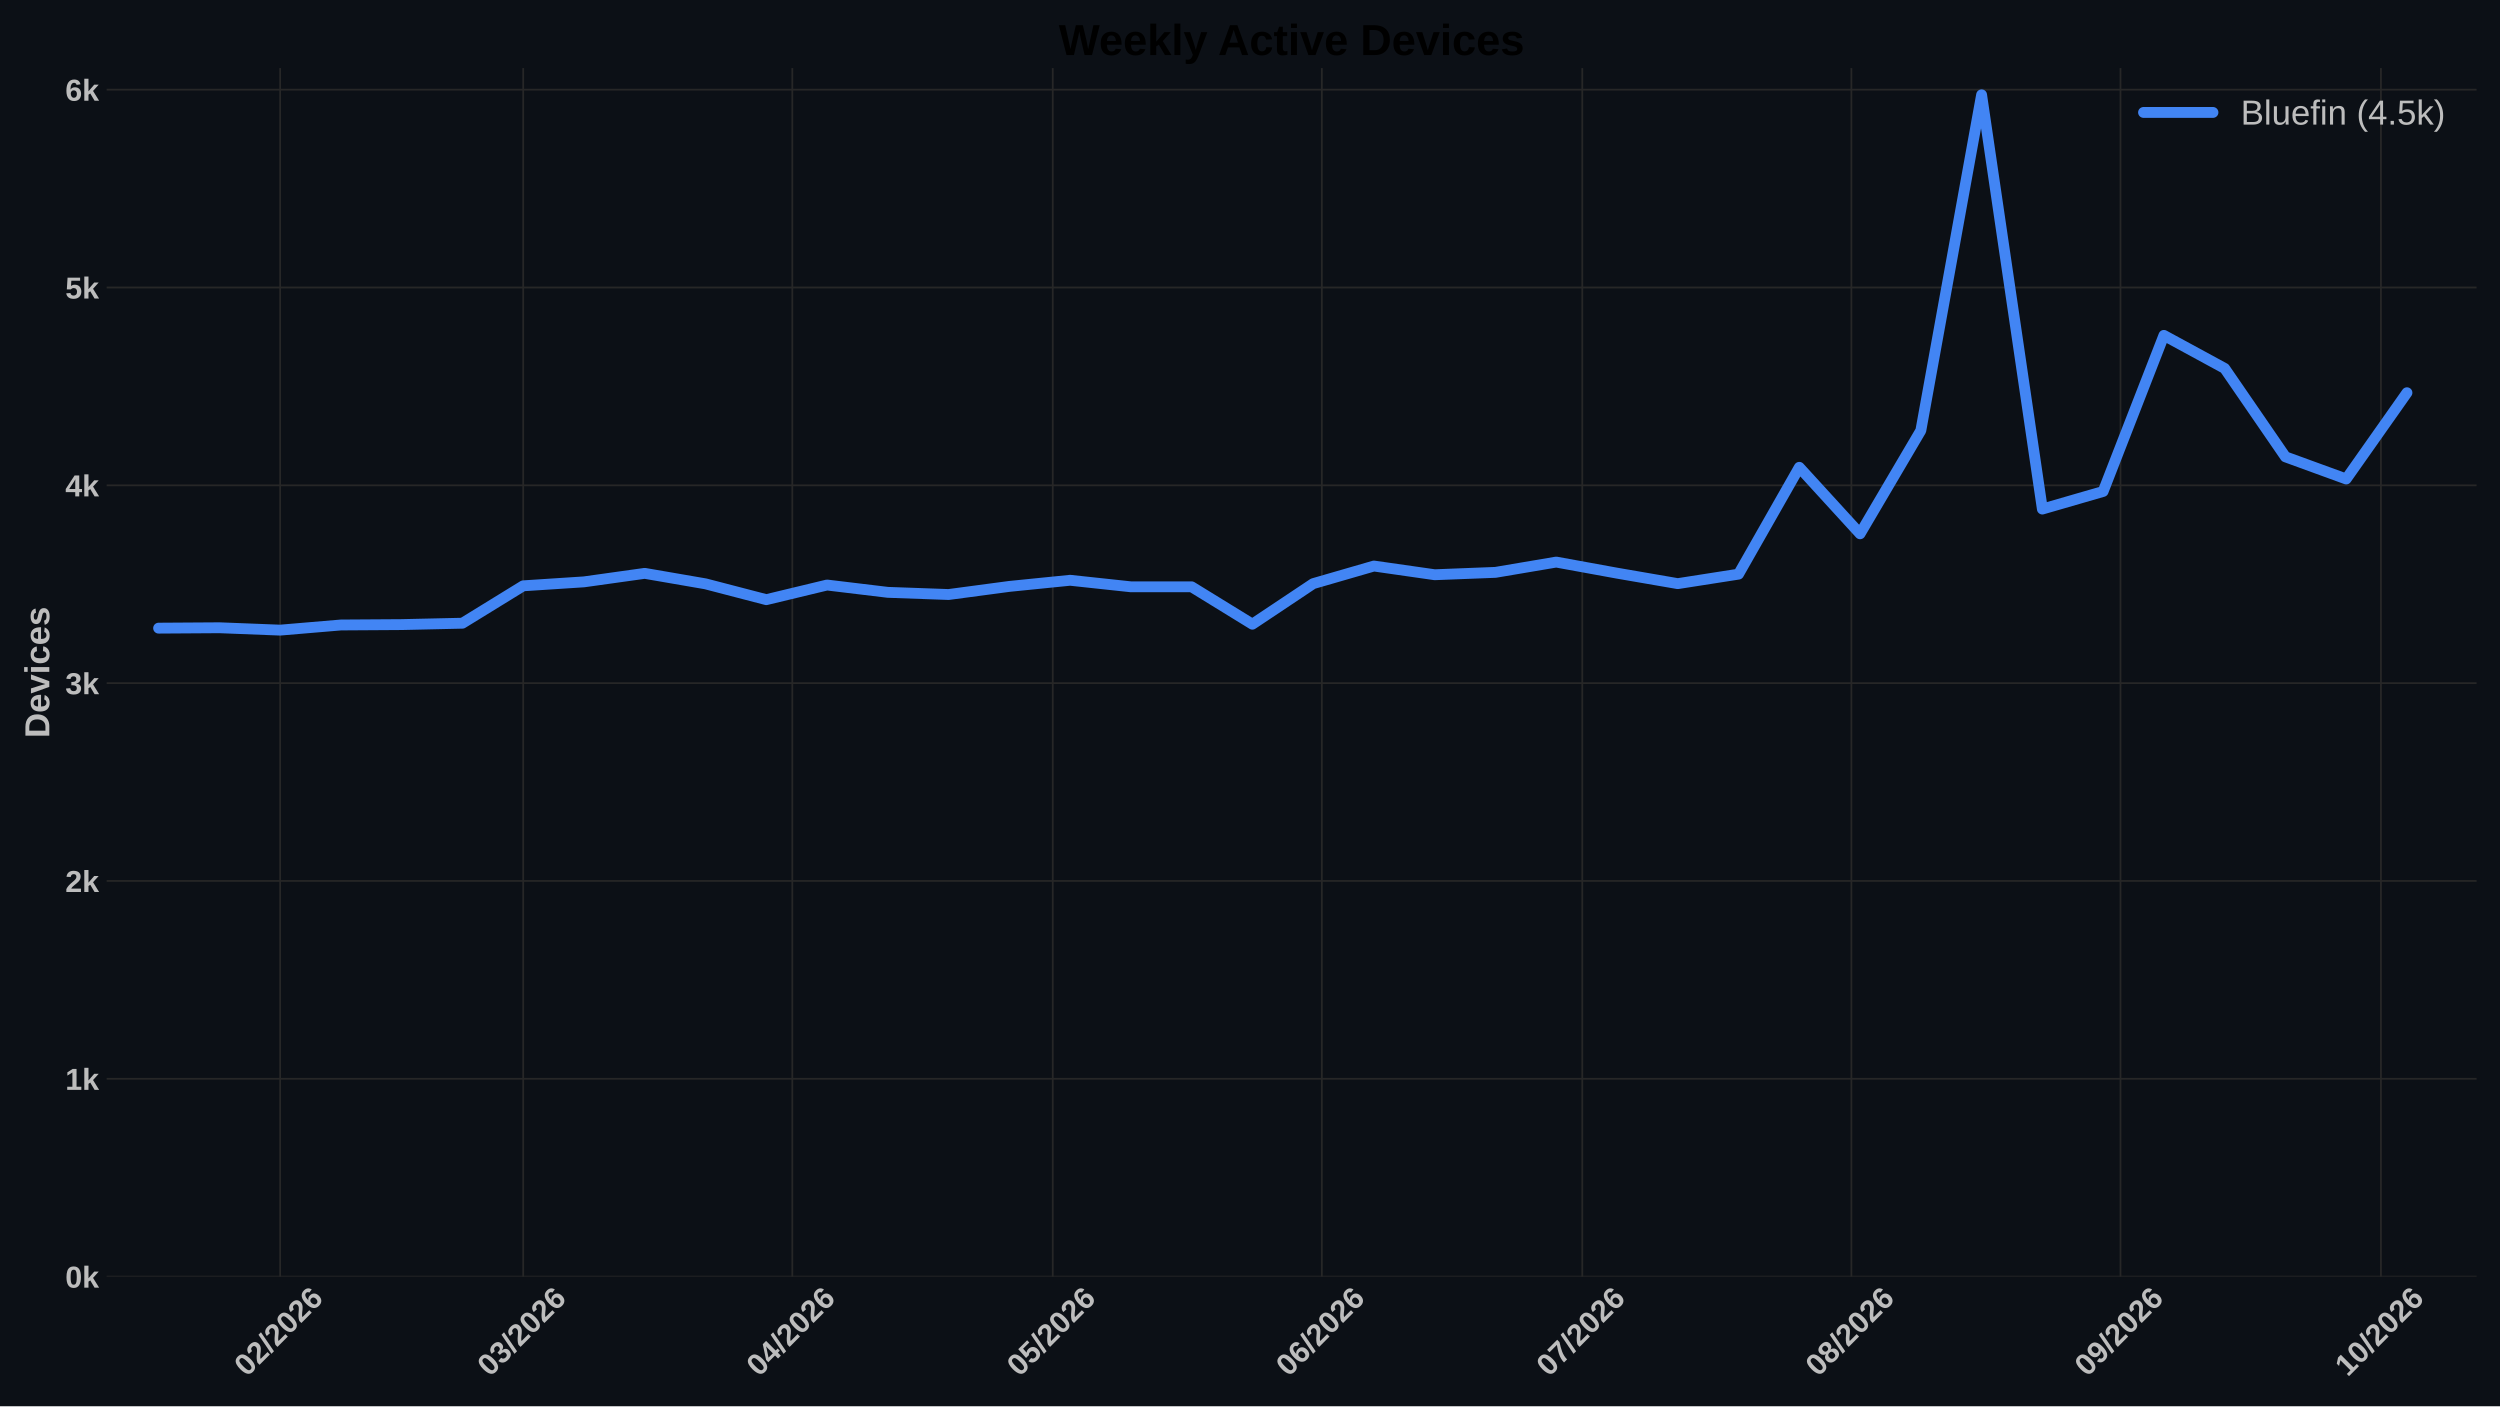
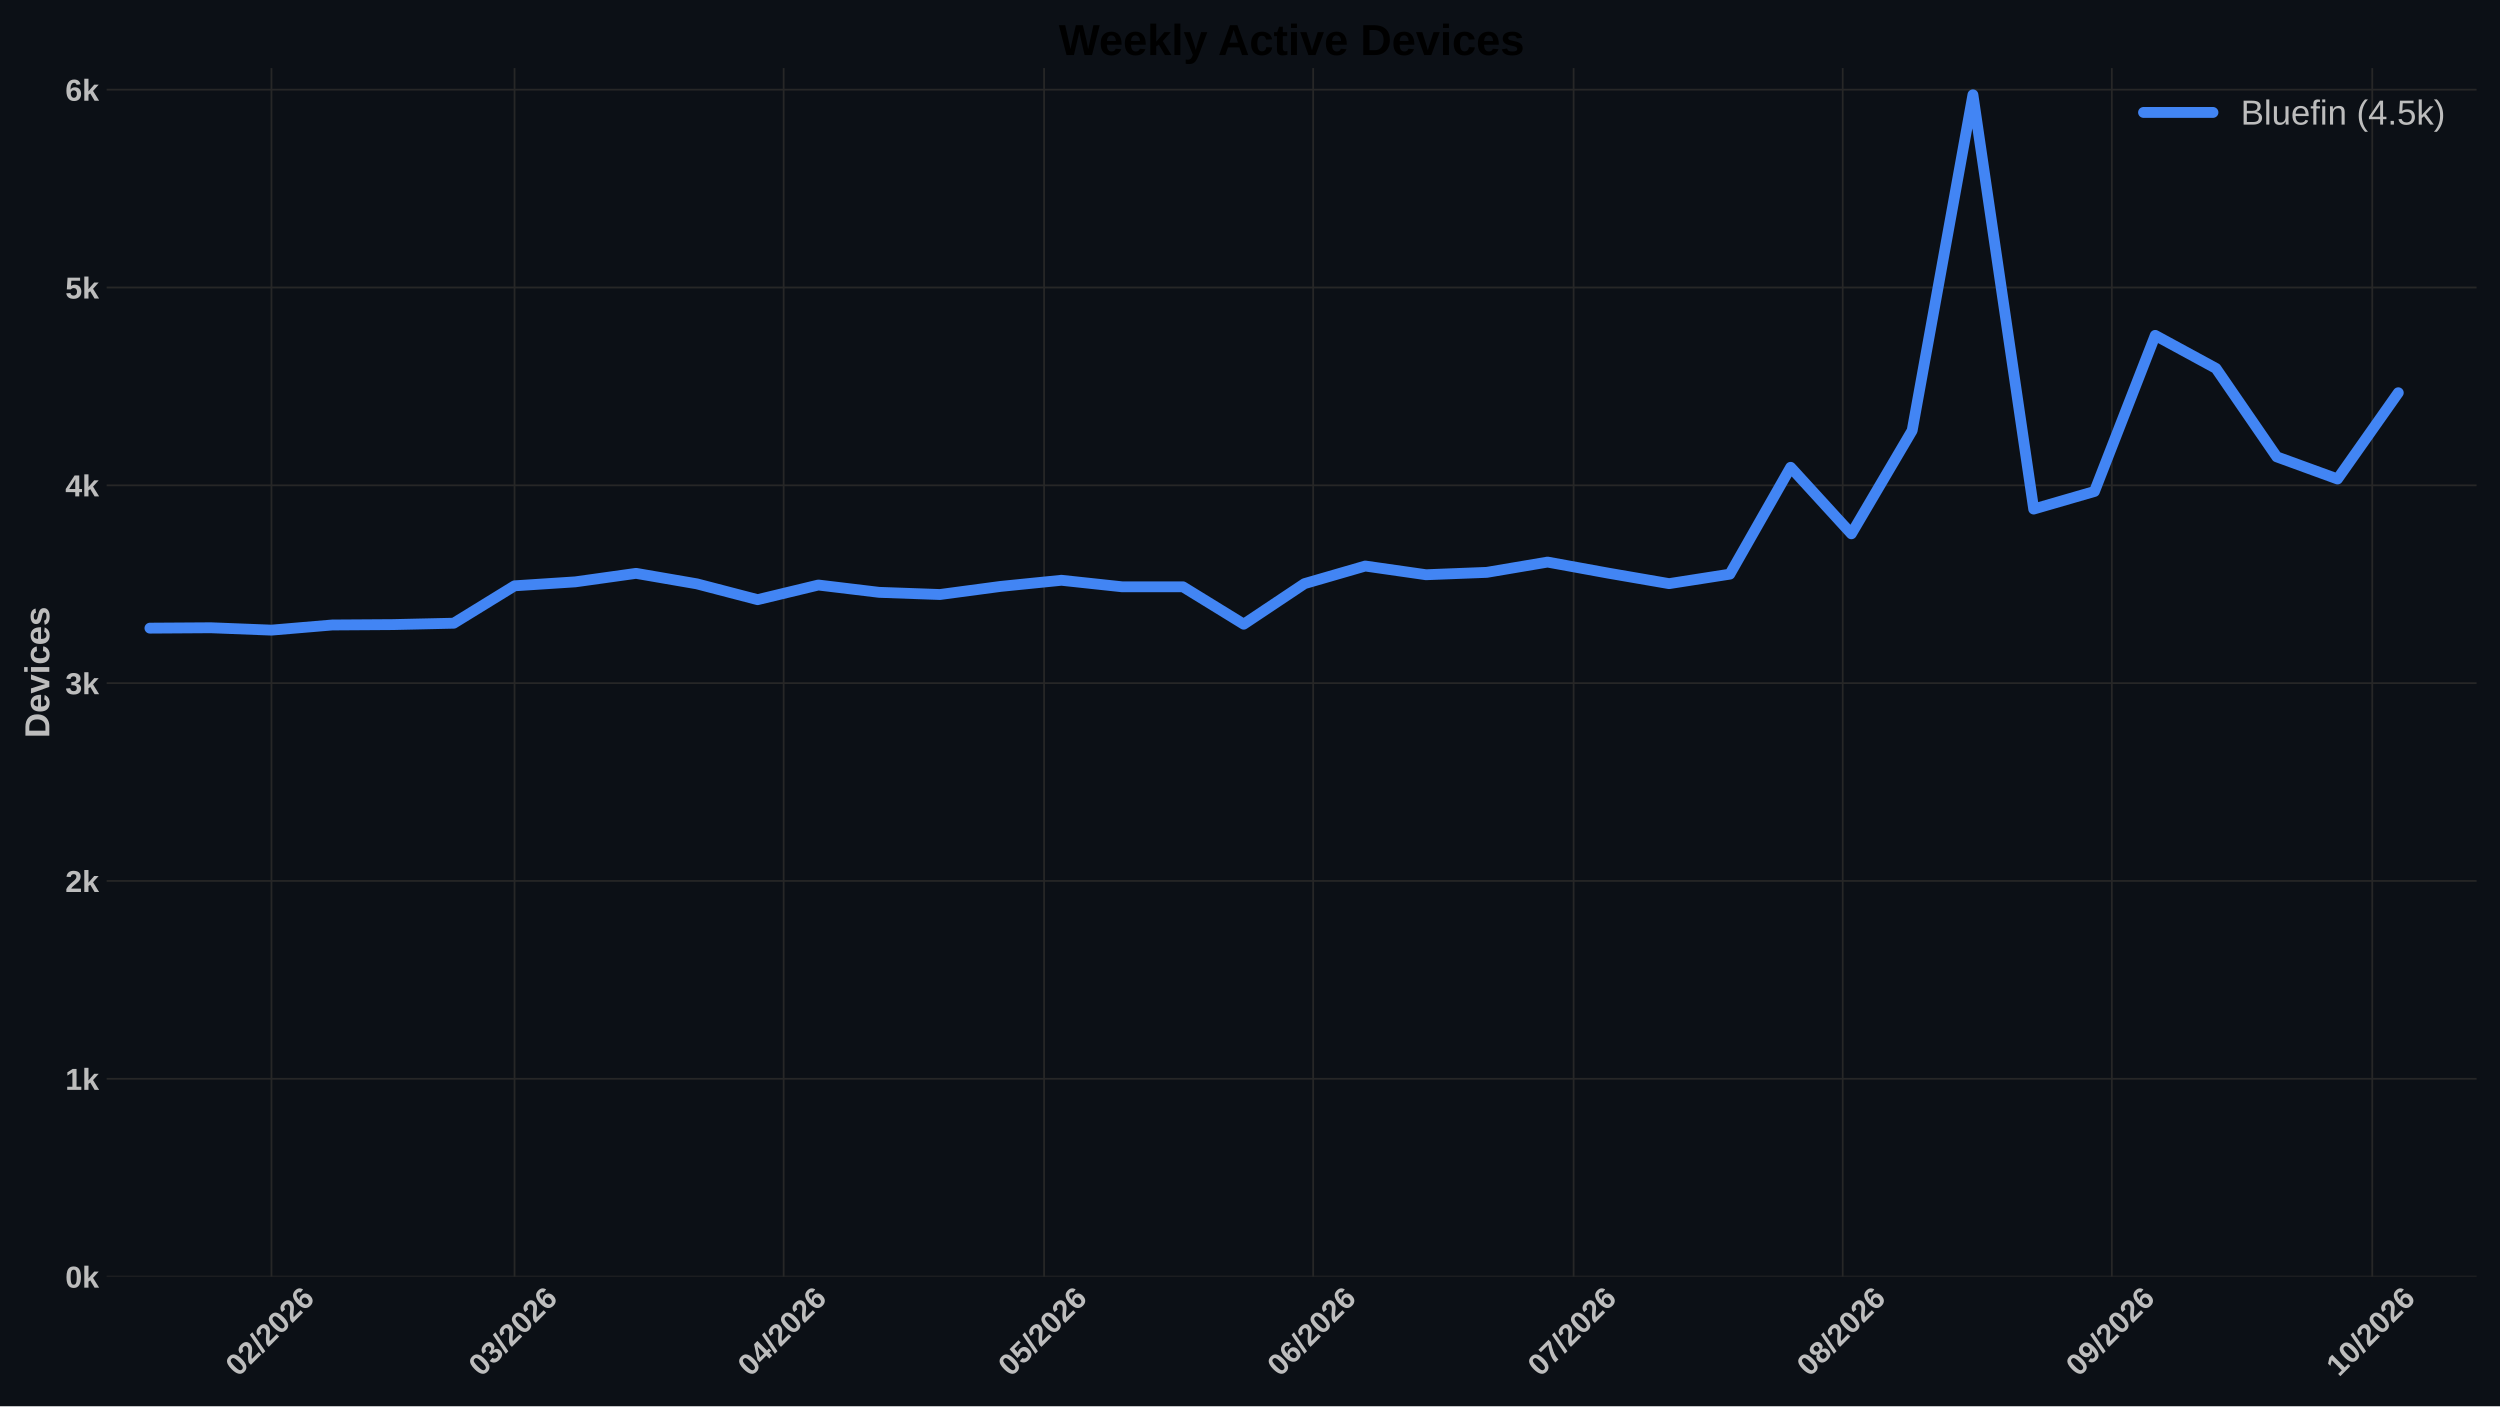
<svg xmlns="http://www.w3.org/2000/svg" xmlns:xlink="http://www.w3.org/1999/xlink" width="1152pt" height="648pt" viewBox="0 0 1152 648" version="1.1">
  <defs>
    <style type="text/css">*{stroke-linejoin: round; stroke-linecap: butt}</style>
  </defs>
  <g id="figure_1">
    <g id="patch_1">
      <path d="M 0 648  L 1152 648  L 1152 0  L 0 0  z " style="fill: #0c1016" />
    </g>
    <g id="axes_1">
      <g id="patch_2">
        <path d="M 49.156 588.262  L 1141.2 588.262  L 1141.2 31.361  L 49.156 31.361  z " style="fill: #0c1016" />
      </g>
      <g id="matplotlib.axis_1">
        <g id="xtick_1">
          <g id="line2d_1">
-             <path d="M 129.088 588.262  L 129.088 31.361  " clip-path="url(#p716e92318b)" style="fill: none; stroke: #272727; stroke-width: 0.8; stroke-linecap: round" />
+             <path d="M 125.092 588.262  L 125.092 31.361  " clip-path="url(#p08169ca4cb)" style="fill: none; stroke: #272727; stroke-width: 0.8; stroke-linecap: round" />
          </g>
          <g id="line2d_2" />
          <g id="text_1">
-             <g style="fill: #bdbdbd" transform="translate(113.7599 634.7498) rotate(-45) scale(0.14 -0.14)">
+             <g style="fill: #bdbdbd" transform="translate(109.764 634.7498) rotate(-45) scale(0.14 -0.14)">
              <defs>
                <path id="LiberationSans-Bold-13" d="M 3297 2203  Q 3297 1088 2914 512  Q 2531 -63 1766 -63  Q 253 -63 253 2203  Q 253 2994 418 3494  Q 584 3994 915 4231  Q 1247 4469 1791 4469  Q 2572 4469 2934 3903  Q 3297 3338 3297 2203  z M 2416 2203  Q 2416 2813 2356 3150  Q 2297 3488 2165 3634  Q 2034 3781 1784 3781  Q 1519 3781 1383 3632  Q 1247 3484 1189 3148  Q 1131 2813 1131 2203  Q 1131 1600 1192 1261  Q 1253 922 1386 775  Q 1519 628 1772 628  Q 2022 628 2158 783  Q 2294 938 2355 1278  Q 2416 1619 2416 2203  z " transform="scale(0.015625)" />
                <path id="LiberationSans-Bold-15" d="M 222 0  L 222 609  Q 394 988 711 1347  Q 1028 1706 1509 2097  Q 1972 2472 2158 2715  Q 2344 2959 2344 3194  Q 2344 3769 1766 3769  Q 1484 3769 1336 3617  Q 1188 3466 1144 3163  L 259 3213  Q 334 3825 717 4147  Q 1100 4469 1759 4469  Q 2472 4469 2853 4144  Q 3234 3819 3234 3231  Q 3234 2922 3112 2672  Q 2991 2422 2800 2211  Q 2609 2000 2376 1815  Q 2144 1631 1925 1456  Q 1706 1281 1526 1103  Q 1347 925 1259 722  L 3303 722  L 3303 0  L 222 0  z " transform="scale(0.015625)" />
                <path id="LiberationSans-Bold-12" d="M 63 -128  L 972 4638  L 1716 4638  L 822 -128  L 63 -128  z " transform="scale(0.015625)" />
                <path id="LiberationSans-Bold-19" d="M 3328 1441  Q 3328 738 2934 337  Q 2541 -63 1847 -63  Q 1069 -63 651 482  Q 234 1028 234 2100  Q 234 3278 657 3873  Q 1081 4469 1869 4469  Q 2428 4469 2751 4222  Q 3075 3975 3209 3456  L 2381 3341  Q 2263 3775 1850 3775  Q 1497 3775 1295 3422  Q 1094 3069 1094 2350  Q 1234 2584 1484 2709  Q 1734 2834 2050 2834  Q 2641 2834 2984 2459  Q 3328 2084 3328 1441  z M 2447 1416  Q 2447 1791 2273 1989  Q 2100 2188 1797 2188  Q 1506 2188 1331 2002  Q 1156 1816 1156 1509  Q 1156 1125 1339 873  Q 1522 622 1819 622  Q 2116 622 2281 833  Q 2447 1044 2447 1416  z " transform="scale(0.015625)" />
              </defs>
              <use xlink:href="#LiberationSans-Bold-13" />
              <use xlink:href="#LiberationSans-Bold-15" transform="translate(55.60938 0)" />
              <use xlink:href="#LiberationSans-Bold-12" transform="translate(111.2188 0)" />
              <use xlink:href="#LiberationSans-Bold-15" transform="translate(139 0)" />
              <use xlink:href="#LiberationSans-Bold-13" transform="translate(194.6094 0)" />
              <use xlink:href="#LiberationSans-Bold-15" transform="translate(250.2188 0)" />
              <use xlink:href="#LiberationSans-Bold-19" transform="translate(305.8281 0)" />
            </g>
          </g>
        </g>
        <g id="xtick_2">
          <g id="line2d_3">
-             <path d="M 241.093 588.262  L 241.093 31.361  " clip-path="url(#p716e92318b)" style="fill: none; stroke: #272727; stroke-width: 0.8; stroke-linecap: round" />
+             <path d="M 237.097 588.262  L 237.097 31.361  " clip-path="url(#p08169ca4cb)" style="fill: none; stroke: #272727; stroke-width: 0.8; stroke-linecap: round" />
          </g>
          <g id="line2d_4" />
          <g id="text_2">
-             <g style="fill: #bdbdbd" transform="translate(225.7645 634.7498) rotate(-45) scale(0.14 -0.14)">
+             <g style="fill: #bdbdbd" transform="translate(221.7685 634.7498) rotate(-45) scale(0.14 -0.14)">
              <defs>
                <path id="LiberationSans-Bold-16" d="M 3328 1222  Q 3328 603 2922 265  Q 2516 -72 1766 -72  Q 1056 -72 637 254  Q 219 581 147 1197  L 1041 1275  Q 1125 641 1763 641  Q 2078 641 2253 797  Q 2428 953 2428 1275  Q 2428 1569 2215 1725  Q 2003 1881 1584 1881  L 1278 1881  L 1278 2591  L 1566 2591  Q 1944 2591 2134 2745  Q 2325 2900 2325 3188  Q 2325 3459 2173 3614  Q 2022 3769 1731 3769  Q 1459 3769 1292 3619  Q 1125 3469 1100 3194  L 222 3256  Q 291 3825 694 4147  Q 1097 4469 1747 4469  Q 2438 4469 2827 4158  Q 3216 3847 3216 3297  Q 3216 2884 2973 2618  Q 2731 2353 2275 2266  L 2275 2253  Q 2781 2194 3054 1920  Q 3328 1647 3328 1222  z " transform="scale(0.015625)" />
              </defs>
              <use xlink:href="#LiberationSans-Bold-13" />
              <use xlink:href="#LiberationSans-Bold-16" transform="translate(55.60938 0)" />
              <use xlink:href="#LiberationSans-Bold-12" transform="translate(111.2188 0)" />
              <use xlink:href="#LiberationSans-Bold-15" transform="translate(139 0)" />
              <use xlink:href="#LiberationSans-Bold-13" transform="translate(194.6094 0)" />
              <use xlink:href="#LiberationSans-Bold-15" transform="translate(250.2188 0)" />
              <use xlink:href="#LiberationSans-Bold-19" transform="translate(305.8281 0)" />
            </g>
          </g>
        </g>
        <g id="xtick_3">
          <g id="line2d_5">
-             <path d="M 365.098 588.262  L 365.098 31.361  " clip-path="url(#p716e92318b)" style="fill: none; stroke: #272727; stroke-width: 0.8; stroke-linecap: round" />
+             <path d="M 361.102 588.262  L 361.102 31.361  " clip-path="url(#p08169ca4cb)" style="fill: none; stroke: #272727; stroke-width: 0.8; stroke-linecap: round" />
          </g>
          <g id="line2d_6" />
          <g id="text_3">
-             <g style="fill: #bdbdbd" transform="translate(349.7695 634.7498) rotate(-45) scale(0.14 -0.14)">
+             <g style="fill: #bdbdbd" transform="translate(345.7736 634.7498) rotate(-45) scale(0.14 -0.14)">
              <defs>
                <path id="LiberationSans-Bold-17" d="M 2938 897  L 2938 0  L 2100 0  L 2100 897  L 97 897  L 97 1556  L 1956 4403  L 2938 4403  L 2938 1550  L 3525 1550  L 3525 897  L 2938 897  z M 2100 2991  Q 2100 3159 2111 3356  Q 2122 3553 2128 3609  Q 2047 3434 1834 3103  L 813 1550  L 2100 1550  L 2100 2991  z " transform="scale(0.015625)" />
              </defs>
              <use xlink:href="#LiberationSans-Bold-13" />
              <use xlink:href="#LiberationSans-Bold-17" transform="translate(55.60938 0)" />
              <use xlink:href="#LiberationSans-Bold-12" transform="translate(111.2188 0)" />
              <use xlink:href="#LiberationSans-Bold-15" transform="translate(139 0)" />
              <use xlink:href="#LiberationSans-Bold-13" transform="translate(194.6094 0)" />
              <use xlink:href="#LiberationSans-Bold-15" transform="translate(250.2188 0)" />
              <use xlink:href="#LiberationSans-Bold-19" transform="translate(305.8281 0)" />
            </g>
          </g>
        </g>
        <g id="xtick_4">
          <g id="line2d_7">
-             <path d="M 485.103 588.262  L 485.103 31.361  " clip-path="url(#p716e92318b)" style="fill: none; stroke: #272727; stroke-width: 0.8; stroke-linecap: round" />
+             <path d="M 481.107 588.262  L 481.107 31.361  " clip-path="url(#p08169ca4cb)" style="fill: none; stroke: #272727; stroke-width: 0.8; stroke-linecap: round" />
          </g>
          <g id="line2d_8" />
          <g id="text_4">
-             <g style="fill: #bdbdbd" transform="translate(469.7744 634.7498) rotate(-45) scale(0.14 -0.14)">
+             <g style="fill: #bdbdbd" transform="translate(465.7784 634.7498) rotate(-45) scale(0.14 -0.14)">
              <defs>
                <path id="LiberationSans-Bold-18" d="M 3381 1466  Q 3381 766 2945 351  Q 2509 -63 1750 -63  Q 1088 -63 689 235  Q 291 534 197 1100  L 1075 1172  Q 1144 891 1319 762  Q 1494 634 1759 634  Q 2088 634 2283 843  Q 2478 1053 2478 1447  Q 2478 1794 2293 2001  Q 2109 2209 1778 2209  Q 1413 2209 1181 1925  L 325 1925  L 478 4403  L 3125 4403  L 3125 3750  L 1275 3750  L 1203 2638  Q 1522 2919 2000 2919  Q 2628 2919 3004 2528  Q 3381 2138 3381 1466  z " transform="scale(0.015625)" />
              </defs>
              <use xlink:href="#LiberationSans-Bold-13" />
              <use xlink:href="#LiberationSans-Bold-18" transform="translate(55.60938 0)" />
              <use xlink:href="#LiberationSans-Bold-12" transform="translate(111.2188 0)" />
              <use xlink:href="#LiberationSans-Bold-15" transform="translate(139 0)" />
              <use xlink:href="#LiberationSans-Bold-13" transform="translate(194.6094 0)" />
              <use xlink:href="#LiberationSans-Bold-15" transform="translate(250.2188 0)" />
              <use xlink:href="#LiberationSans-Bold-19" transform="translate(305.8281 0)" />
            </g>
          </g>
        </g>
        <g id="xtick_5">
          <g id="line2d_9">
-             <path d="M 609.108 588.262  L 609.108 31.361  " clip-path="url(#p716e92318b)" style="fill: none; stroke: #272727; stroke-width: 0.8; stroke-linecap: round" />
+             <path d="M 605.112 588.262  L 605.112 31.361  " clip-path="url(#p08169ca4cb)" style="fill: none; stroke: #272727; stroke-width: 0.8; stroke-linecap: round" />
          </g>
          <g id="line2d_10" />
          <g id="text_5">
-             <g style="fill: #bdbdbd" transform="translate(593.7794 634.7498) rotate(-45) scale(0.14 -0.14)">
+             <g style="fill: #bdbdbd" transform="translate(589.7835 634.7498) rotate(-45) scale(0.14 -0.14)">
              <use xlink:href="#LiberationSans-Bold-13" />
              <use xlink:href="#LiberationSans-Bold-19" transform="translate(55.60938 0)" />
              <use xlink:href="#LiberationSans-Bold-12" transform="translate(111.2188 0)" />
              <use xlink:href="#LiberationSans-Bold-15" transform="translate(139 0)" />
              <use xlink:href="#LiberationSans-Bold-13" transform="translate(194.6094 0)" />
              <use xlink:href="#LiberationSans-Bold-15" transform="translate(250.2188 0)" />
              <use xlink:href="#LiberationSans-Bold-19" transform="translate(305.8281 0)" />
            </g>
          </g>
        </g>
        <g id="xtick_6">
          <g id="line2d_11">
-             <path d="M 729.113 588.262  L 729.113 31.361  " clip-path="url(#p716e92318b)" style="fill: none; stroke: #272727; stroke-width: 0.8; stroke-linecap: round" />
+             <path d="M 725.117 588.262  L 725.117 31.361  " clip-path="url(#p08169ca4cb)" style="fill: none; stroke: #272727; stroke-width: 0.8; stroke-linecap: round" />
          </g>
          <g id="line2d_12" />
          <g id="text_6">
-             <g style="fill: #bdbdbd" transform="translate(713.7843 634.7498) rotate(-45) scale(0.14 -0.14)">
+             <g style="fill: #bdbdbd" transform="translate(709.7883 634.7498) rotate(-45) scale(0.14 -0.14)">
              <defs>
                <path id="LiberationSans-Bold-1a" d="M 3278 3706  Q 2981 3238 2717 2797  Q 2453 2356 2256 1911  Q 2059 1466 1945 995  Q 1831 525 1831 0  L 916 0  Q 916 550 1059 1064  Q 1203 1578 1475 2111  Q 1747 2644 2463 3681  L 275 3681  L 275 4403  L 3278 4403  L 3278 3706  z " transform="scale(0.015625)" />
              </defs>
              <use xlink:href="#LiberationSans-Bold-13" />
              <use xlink:href="#LiberationSans-Bold-1a" transform="translate(55.60938 0)" />
              <use xlink:href="#LiberationSans-Bold-12" transform="translate(111.2188 0)" />
              <use xlink:href="#LiberationSans-Bold-15" transform="translate(139 0)" />
              <use xlink:href="#LiberationSans-Bold-13" transform="translate(194.6094 0)" />
              <use xlink:href="#LiberationSans-Bold-15" transform="translate(250.2188 0)" />
              <use xlink:href="#LiberationSans-Bold-19" transform="translate(305.8281 0)" />
            </g>
          </g>
        </g>
        <g id="xtick_7">
          <g id="line2d_13">
-             <path d="M 853.118 588.262  L 853.118 31.361  " clip-path="url(#p716e92318b)" style="fill: none; stroke: #272727; stroke-width: 0.8; stroke-linecap: round" />
+             <path d="M 849.122 588.262  L 849.122 31.361  " clip-path="url(#p08169ca4cb)" style="fill: none; stroke: #272727; stroke-width: 0.8; stroke-linecap: round" />
          </g>
          <g id="line2d_14" />
          <g id="text_7">
-             <g style="fill: #bdbdbd" transform="translate(837.7894 634.7498) rotate(-45) scale(0.14 -0.14)">
+             <g style="fill: #bdbdbd" transform="translate(833.7934 634.7498) rotate(-45) scale(0.14 -0.14)">
              <defs>
                <path id="LiberationSans-Bold-1b" d="M 3363 1241  Q 3363 622 2953 279  Q 2544 -63 1784 -63  Q 1031 -63 617 278  Q 203 619 203 1234  Q 203 1656 447 1945  Q 691 2234 1100 2303  L 1100 2316  Q 744 2394 525 2669  Q 306 2944 306 3303  Q 306 3844 689 4156  Q 1072 4469 1772 4469  Q 2488 4469 2870 4164  Q 3253 3859 3253 3297  Q 3253 2938 3036 2666  Q 2819 2394 2453 2322  L 2453 2309  Q 2878 2241 3120 1961  Q 3363 1681 3363 1241  z M 2350 3250  Q 2350 3563 2206 3708  Q 2063 3853 1772 3853  Q 1203 3853 1203 3250  Q 1203 2619 1778 2619  Q 2066 2619 2208 2766  Q 2350 2913 2350 3250  z M 2453 1313  Q 2453 2003 1766 2003  Q 1447 2003 1276 1822  Q 1106 1641 1106 1300  Q 1106 913 1275 734  Q 1444 556 1791 556  Q 2131 556 2292 734  Q 2453 913 2453 1313  z " transform="scale(0.015625)" />
              </defs>
              <use xlink:href="#LiberationSans-Bold-13" />
              <use xlink:href="#LiberationSans-Bold-1b" transform="translate(55.60938 0)" />
              <use xlink:href="#LiberationSans-Bold-12" transform="translate(111.2188 0)" />
              <use xlink:href="#LiberationSans-Bold-15" transform="translate(139 0)" />
              <use xlink:href="#LiberationSans-Bold-13" transform="translate(194.6094 0)" />
              <use xlink:href="#LiberationSans-Bold-15" transform="translate(250.2188 0)" />
              <use xlink:href="#LiberationSans-Bold-19" transform="translate(305.8281 0)" />
            </g>
          </g>
        </g>
        <g id="xtick_8">
          <g id="line2d_15">
-             <path d="M 977.123 588.262  L 977.123 31.361  " clip-path="url(#p716e92318b)" style="fill: none; stroke: #272727; stroke-width: 0.8; stroke-linecap: round" />
+             <path d="M 973.127 588.262  L 973.127 31.361  " clip-path="url(#p08169ca4cb)" style="fill: none; stroke: #272727; stroke-width: 0.8; stroke-linecap: round" />
          </g>
          <g id="line2d_16" />
          <g id="text_8">
-             <g style="fill: #bdbdbd" transform="translate(961.7944 634.7498) rotate(-45) scale(0.14 -0.14)">
+             <g style="fill: #bdbdbd" transform="translate(957.7984 634.7498) rotate(-45) scale(0.14 -0.14)">
              <defs>
                <path id="LiberationSans-Bold-1c" d="M 3322 2272  Q 3322 1100 2894 518  Q 2466 -63 1678 -63  Q 1097 -63 767 185  Q 438 434 300 972  L 1125 1088  Q 1247 628 1688 628  Q 2056 628 2254 981  Q 2453 1334 2459 2028  Q 2341 1794 2070 1661  Q 1800 1528 1488 1528  Q 906 1528 564 1923  Q 222 2319 222 2994  Q 222 3688 623 4078  Q 1025 4469 1759 4469  Q 2550 4469 2936 3920  Q 3322 3372 3322 2272  z M 2394 2888  Q 2394 3297 2214 3539  Q 2034 3781 1738 3781  Q 1447 3781 1280 3570  Q 1113 3359 1113 2988  Q 1113 2622 1278 2401  Q 1444 2181 1741 2181  Q 2022 2181 2208 2373  Q 2394 2566 2394 2888  z " transform="scale(0.015625)" />
              </defs>
              <use xlink:href="#LiberationSans-Bold-13" />
              <use xlink:href="#LiberationSans-Bold-1c" transform="translate(55.60938 0)" />
              <use xlink:href="#LiberationSans-Bold-12" transform="translate(111.2188 0)" />
              <use xlink:href="#LiberationSans-Bold-15" transform="translate(139 0)" />
              <use xlink:href="#LiberationSans-Bold-13" transform="translate(194.6094 0)" />
              <use xlink:href="#LiberationSans-Bold-15" transform="translate(250.2188 0)" />
              <use xlink:href="#LiberationSans-Bold-19" transform="translate(305.8281 0)" />
            </g>
          </g>
        </g>
        <g id="xtick_9">
          <g id="line2d_17">
-             <path d="M 1097.128 588.262  L 1097.128 31.361  " clip-path="url(#p716e92318b)" style="fill: none; stroke: #272727; stroke-width: 0.8; stroke-linecap: round" />
+             <path d="M 1093.132 588.262  L 1093.132 31.361  " clip-path="url(#p08169ca4cb)" style="fill: none; stroke: #272727; stroke-width: 0.8; stroke-linecap: round" />
          </g>
          <g id="line2d_18" />
          <g id="text_9">
-             <g style="fill: #bdbdbd" transform="translate(1081.799 634.7498) rotate(-45) scale(0.14 -0.14)">
+             <g style="fill: #bdbdbd" transform="translate(1077.803 634.7498) rotate(-45) scale(0.14 -0.14)">
              <defs>
                <path id="LiberationSans-Bold-14" d="M 403 0  L 403 653  L 1494 653  L 1494 3656  L 438 2997  L 438 3688  L 1541 4403  L 2372 4403  L 2372 653  L 3381 653  L 3381 0  L 403 0  z " transform="scale(0.015625)" />
              </defs>
              <use xlink:href="#LiberationSans-Bold-14" />
              <use xlink:href="#LiberationSans-Bold-13" transform="translate(55.60938 0)" />
              <use xlink:href="#LiberationSans-Bold-12" transform="translate(111.2188 0)" />
              <use xlink:href="#LiberationSans-Bold-15" transform="translate(139 0)" />
              <use xlink:href="#LiberationSans-Bold-13" transform="translate(194.6094 0)" />
              <use xlink:href="#LiberationSans-Bold-15" transform="translate(250.2188 0)" />
              <use xlink:href="#LiberationSans-Bold-19" transform="translate(305.8281 0)" />
            </g>
          </g>
        </g>
      </g>
      <g id="matplotlib.axis_2">
        <g id="ytick_1">
          <g id="line2d_19">
-             <path d="M 49.156 588.262  L 1141.2 588.262  " clip-path="url(#p716e92318b)" style="fill: none; stroke: #272727; stroke-width: 0.8; stroke-linecap: round" />
+             <path d="M 49.156 588.262  L 1141.2 588.262  " clip-path="url(#p08169ca4cb)" style="fill: none; stroke: #272727; stroke-width: 0.8; stroke-linecap: round" />
          </g>
          <g id="line2d_20" />
          <g id="text_10">
            <g style="fill: #bdbdbd" transform="translate(30.085 593.3584) scale(0.14 -0.14)">
              <defs>
                <path id="LiberationSans-Bold-4e" d="M 2606 0  L 1703 1531  L 1325 1269  L 1325 0  L 447 0  L 447 4638  L 1325 4638  L 1325 1981  L 2531 3381  L 3475 3381  L 2288 2063  L 3566 0  L 2606 0  z " transform="scale(0.015625)" />
              </defs>
              <use xlink:href="#LiberationSans-Bold-13" />
              <use xlink:href="#LiberationSans-Bold-4e" transform="translate(55.60938 0)" />
            </g>
          </g>
        </g>
        <g id="ytick_2">
          <g id="line2d_21">
-             <path d="M 49.156 497.106  L 1141.2 497.106  " clip-path="url(#p716e92318b)" style="fill: none; stroke: #272727; stroke-width: 0.8; stroke-linecap: round" />
+             <path d="M 49.156 497.106  L 1141.2 497.106  " clip-path="url(#p08169ca4cb)" style="fill: none; stroke: #272727; stroke-width: 0.8; stroke-linecap: round" />
          </g>
          <g id="line2d_22" />
          <g id="text_11">
            <g style="fill: #bdbdbd" transform="translate(30.085 502.2021) scale(0.14 -0.14)">
              <use xlink:href="#LiberationSans-Bold-14" />
              <use xlink:href="#LiberationSans-Bold-4e" transform="translate(55.60938 0)" />
            </g>
          </g>
        </g>
        <g id="ytick_3">
          <g id="line2d_23">
-             <path d="M 49.156 405.949  L 1141.2 405.949  " clip-path="url(#p716e92318b)" style="fill: none; stroke: #272727; stroke-width: 0.8; stroke-linecap: round" />
+             <path d="M 49.156 405.949  L 1141.2 405.949  " clip-path="url(#p08169ca4cb)" style="fill: none; stroke: #272727; stroke-width: 0.8; stroke-linecap: round" />
          </g>
          <g id="line2d_24" />
          <g id="text_12">
            <g style="fill: #bdbdbd" transform="translate(30.085 411.0457) scale(0.14 -0.14)">
              <use xlink:href="#LiberationSans-Bold-15" />
              <use xlink:href="#LiberationSans-Bold-4e" transform="translate(55.60938 0)" />
            </g>
          </g>
        </g>
        <g id="ytick_4">
          <g id="line2d_25">
-             <path d="M 49.156 314.793  L 1141.2 314.793  " clip-path="url(#p716e92318b)" style="fill: none; stroke: #272727; stroke-width: 0.8; stroke-linecap: round" />
+             <path d="M 49.156 314.793  L 1141.2 314.793  " clip-path="url(#p08169ca4cb)" style="fill: none; stroke: #272727; stroke-width: 0.8; stroke-linecap: round" />
          </g>
          <g id="line2d_26" />
          <g id="text_13">
            <g style="fill: #bdbdbd" transform="translate(30.085 319.8893) scale(0.14 -0.14)">
              <use xlink:href="#LiberationSans-Bold-16" />
              <use xlink:href="#LiberationSans-Bold-4e" transform="translate(55.60938 0)" />
            </g>
          </g>
        </g>
        <g id="ytick_5">
          <g id="line2d_27">
-             <path d="M 49.156 223.637  L 1141.2 223.637  " clip-path="url(#p716e92318b)" style="fill: none; stroke: #272727; stroke-width: 0.8; stroke-linecap: round" />
+             <path d="M 49.156 223.637  L 1141.2 223.637  " clip-path="url(#p08169ca4cb)" style="fill: none; stroke: #272727; stroke-width: 0.8; stroke-linecap: round" />
          </g>
          <g id="line2d_28" />
          <g id="text_14">
            <g style="fill: #bdbdbd" transform="translate(30.085 228.7329) scale(0.14 -0.14)">
              <use xlink:href="#LiberationSans-Bold-17" />
              <use xlink:href="#LiberationSans-Bold-4e" transform="translate(55.60938 0)" />
            </g>
          </g>
        </g>
        <g id="ytick_6">
          <g id="line2d_29">
-             <path d="M 49.156 132.48  L 1141.2 132.48  " clip-path="url(#p716e92318b)" style="fill: none; stroke: #272727; stroke-width: 0.8; stroke-linecap: round" />
+             <path d="M 49.156 132.48  L 1141.2 132.48  " clip-path="url(#p08169ca4cb)" style="fill: none; stroke: #272727; stroke-width: 0.8; stroke-linecap: round" />
          </g>
          <g id="line2d_30" />
          <g id="text_15">
            <g style="fill: #bdbdbd" transform="translate(30.085 137.5765) scale(0.14 -0.14)">
              <use xlink:href="#LiberationSans-Bold-18" />
              <use xlink:href="#LiberationSans-Bold-4e" transform="translate(55.60938 0)" />
            </g>
          </g>
        </g>
        <g id="ytick_7">
          <g id="line2d_31">
-             <path d="M 49.156 41.324  L 1141.2 41.324  " clip-path="url(#p716e92318b)" style="fill: none; stroke: #272727; stroke-width: 0.8; stroke-linecap: round" />
+             <path d="M 49.156 41.324  L 1141.2 41.324  " clip-path="url(#p08169ca4cb)" style="fill: none; stroke: #272727; stroke-width: 0.8; stroke-linecap: round" />
          </g>
          <g id="line2d_32" />
          <g id="text_16" style="fill: #bdbdbd">
            <g style="fill: #bdbdbd" transform="translate(30.085 46.42013) scale(0.14 -0.14)">
              <use xlink:href="#LiberationSans-Bold-19" />
              <use xlink:href="#LiberationSans-Bold-4e" transform="translate(55.60938 0)" />
            </g>
          </g>
        </g>
        <g id="text_17">
          <g style="fill: #bdbdbd" transform="translate(22.71781 340.0552) rotate(-90) scale(0.16 -0.16)">
            <defs>
              <path id="LiberationSans-Bold-27" d="M 4353 2234  Q 4353 1553 4086 1045  Q 3819 538 3330 269  Q 2841 0 2209 0  L 428 0  L 428 4403  L 2022 4403  Q 3134 4403 3743 3842  Q 4353 3281 4353 2234  z M 3425 2234  Q 3425 2944 3056 3317  Q 2688 3691 2003 3691  L 1350 3691  L 1350 713  L 2131 713  Q 2725 713 3075 1122  Q 3425 1531 3425 2234  z " transform="scale(0.015625)" />
              <path id="LiberationSans-Bold-48" d="M 1831 -63  Q 1069 -63 659 389  Q 250 841 250 1706  Q 250 2544 665 2994  Q 1081 3444 1844 3444  Q 2572 3444 2956 2961  Q 3341 2478 3341 1547  L 3341 1522  L 1172 1522  Q 1172 1028 1355 776  Q 1538 525 1875 525  Q 2341 525 2463 928  L 3291 856  Q 2931 -63 1831 -63  z M 1831 2891  Q 1522 2891 1355 2675  Q 1188 2459 1178 2072  L 2491 2072  Q 2466 2481 2294 2686  Q 2122 2891 1831 2891  z " transform="scale(0.015625)" />
              <path id="LiberationSans-Bold-59" d="M 2284 0  L 1234 0  L 25 3381  L 953 3381  L 1544 1491  Q 1591 1334 1766 709  Q 1797 838 1894 1159  Q 1991 1481 2613 3381  L 3531 3381  L 2284 0  z " transform="scale(0.015625)" />
              <path id="LiberationSans-Bold-4c" d="M 447 3991  L 447 4638  L 1325 4638  L 1325 3991  L 447 3991  z M 447 0  L 447 3381  L 1325 3381  L 1325 0  L 447 0  z " transform="scale(0.015625)" />
              <path id="LiberationSans-Bold-46" d="M 1856 -63  Q 1088 -63 669 395  Q 250 853 250 1672  Q 250 2509 672 2976  Q 1094 3444 1869 3444  Q 2466 3444 2856 3144  Q 3247 2844 3347 2316  L 2463 2272  Q 2425 2531 2275 2686  Q 2125 2841 1850 2841  Q 1172 2841 1172 1706  Q 1172 538 1863 538  Q 2113 538 2281 695  Q 2450 853 2491 1166  L 3372 1125  Q 3325 778 3123 506  Q 2922 234 2594 85  Q 2266 -63 1856 -63  z " transform="scale(0.015625)" />
              <path id="LiberationSans-Bold-56" d="M 3297 988  Q 3297 497 2895 217  Q 2494 -63 1784 -63  Q 1088 -63 717 157  Q 347 378 225 844  L 997 959  Q 1063 719 1223 619  Q 1384 519 1784 519  Q 2153 519 2322 612  Q 2491 706 2491 906  Q 2491 1069 2355 1164  Q 2219 1259 1894 1325  Q 1150 1472 890 1598  Q 631 1725 495 1926  Q 359 2128 359 2422  Q 359 2906 732 3176  Q 1106 3447 1791 3447  Q 2394 3447 2761 3212  Q 3128 2978 3219 2534  L 2441 2453  Q 2403 2659 2256 2761  Q 2109 2863 1791 2863  Q 1478 2863 1322 2783  Q 1166 2703 1166 2516  Q 1166 2369 1286 2283  Q 1406 2197 1691 2141  Q 2088 2059 2395 1973  Q 2703 1888 2889 1769  Q 3075 1650 3186 1464  Q 3297 1278 3297 988  z " transform="scale(0.015625)" />
            </defs>
            <use xlink:href="#LiberationSans-Bold-27" />
            <use xlink:href="#LiberationSans-Bold-48" transform="translate(72.21875 0)" />
            <use xlink:href="#LiberationSans-Bold-59" transform="translate(127.8281 0)" />
            <use xlink:href="#LiberationSans-Bold-4c" transform="translate(183.4375 0)" />
            <use xlink:href="#LiberationSans-Bold-46" transform="translate(211.2188 0)" />
            <use xlink:href="#LiberationSans-Bold-48" transform="translate(266.8281 0)" />
            <use xlink:href="#LiberationSans-Bold-56" transform="translate(322.4375 0)" />
          </g>
        </g>
      </g>
      <g id="line2d_33">
-         <path d="M 73.086 289.452  L 101.087 289.269  L 129.088 290.363  L 157.089 287.993  L 185.091 287.811  L 213.092 287.173  L 241.093 269.944  L 269.094 268.121  L 297.095 264.201  L 325.096 269.033  L 353.097 276.325  L 381.099 269.58  L 409.1 272.952  L 437.101 273.955  L 465.102 270.218  L 493.103 267.392  L 521.104 270.4  L 549.105 270.4  L 577.106 287.628  L 605.108 268.941  L 633.109 260.829  L 661.11 264.839  L 689.111 263.746  L 717.112 259.005  L 745.113 264.11  L 773.114 268.941  L 801.116 264.566  L 829.117 215.341  L 857.118 245.97  L 885.119 198.386  L 913.12 43.694  L 941.121 234.575  L 969.122 226.463  L 997.124 154.54  L 1025.125 169.763  L 1053.126 210.51  L 1081.127 220.72  L 1109.128 180.976  " clip-path="url(#p716e92318b)" style="fill: none; stroke: #4285f4; stroke-width: 5; stroke-linecap: round" />
+         <path d="M 69.09 289.452  L 97.091 289.269  L 125.092 290.363  L 153.093 287.993  L 181.095 287.811  L 209.096 287.173  L 237.097 269.944  L 265.098 268.121  L 293.099 264.201  L 321.1 269.033  L 349.101 276.325  L 377.103 269.58  L 405.104 272.952  L 433.105 273.955  L 461.106 270.218  L 489.107 267.392  L 517.108 270.4  L 545.109 270.4  L 573.111 287.628  L 601.112 268.941  L 629.113 260.829  L 657.114 264.839  L 685.115 263.746  L 713.116 259.005  L 741.117 264.11  L 769.118 268.941  L 797.12 264.566  L 825.121 215.341  L 853.122 245.97  L 881.123 198.386  L 909.124 43.694  L 937.125 234.575  L 965.126 226.463  L 993.128 154.54  L 1021.129 169.763  L 1049.13 210.51  L 1077.131 220.72  L 1105.132 180.976  " clip-path="url(#p08169ca4cb)" style="fill: none; stroke: #4285f4; stroke-width: 5; stroke-linecap: round" />
      </g>
      <g id="patch_3">
        <path d="M 49.156 588.262  L 49.156 31.361  " style="fill: none" />
      </g>
      <g id="patch_4">
        <path d="M 1141.2 588.262  L 1141.2 31.361  " style="fill: none" />
      </g>
      <g id="patch_5">
        <path d="M 49.156 588.262  L 1141.2 588.262  " style="fill: none" />
      </g>
      <g id="patch_6">
        <path d="M 49.156 31.361  L 1141.2 31.361  " style="fill: none" />
      </g>
      <g id="text_18">
        <g transform="translate(487.895 25.36055) scale(0.2 -0.2)">
          <defs>
            <path id="LiberationSans-Bold-3a" d="M 4897 0  L 3803 0  L 3206 2547  Q 3097 2997 3022 3488  Q 2947 3078 2900 2864  Q 2853 2650 2234 0  L 1141 0  L 6 4403  L 941 4403  L 1578 1559  L 1722 872  Q 1809 1306 1892 1701  Q 1975 2097 2516 4403  L 3547 4403  L 4103 2059  Q 4169 1797 4325 872  L 4403 1234  L 4569 1953  L 5100 4403  L 6034 4403  L 4897 0  z " transform="scale(0.015625)" />
            <path id="LiberationSans-Bold-4f" d="M 447 0  L 447 4638  L 1325 4638  L 1325 0  L 447 0  z " transform="scale(0.015625)" />
            <path id="LiberationSans-Bold-5c" d="M 884 -1328  Q 569 -1328 331 -1288  L 331 -663  Q 497 -688 634 -688  Q 822 -688 945 -628  Q 1069 -569 1167 -431  Q 1266 -294 1388 34  L 50 3381  L 978 3381  L 1509 1797  Q 1634 1456 1825 753  L 1903 1050  L 2106 1784  L 2606 3381  L 3525 3381  L 2188 -178  Q 1919 -828 1630 -1078  Q 1341 -1328 884 -1328  z " transform="scale(0.015625)" />
            <path id="LiberationSans-Bold-3" transform="scale(0.015625)" />
            <path id="LiberationSans-Bold-24" d="M 3541 0  L 3150 1125  L 1472 1125  L 1081 0  L 159 0  L 1766 4403  L 2853 4403  L 4453 0  L 3541 0  z M 2309 3725  L 2291 3656  Q 2259 3544 2215 3400  Q 2172 3256 1678 1819  L 2944 1819  L 2509 3084  L 2375 3509  L 2309 3725  z " transform="scale(0.015625)" />
            <path id="LiberationSans-Bold-57" d="M 1313 -56  Q 925 -56 715 155  Q 506 366 506 794  L 506 2788  L 78 2788  L 78 3381  L 550 3381  L 825 4175  L 1375 4175  L 1375 3381  L 2016 3381  L 2016 2788  L 1375 2788  L 1375 1031  Q 1375 784 1469 667  Q 1563 550 1759 550  Q 1863 550 2053 594  L 2053 50  Q 1728 -56 1313 -56  z " transform="scale(0.015625)" />
          </defs>
          <use xlink:href="#LiberationSans-Bold-3a" />
          <use xlink:href="#LiberationSans-Bold-48" transform="translate(92.57812 0)" />
          <use xlink:href="#LiberationSans-Bold-48" transform="translate(148.1875 0)" />
          <use xlink:href="#LiberationSans-Bold-4e" transform="translate(203.7969 0)" />
          <use xlink:href="#LiberationSans-Bold-4f" transform="translate(259.4062 0)" />
          <use xlink:href="#LiberationSans-Bold-5c" transform="translate(287.1875 0)" />
          <use xlink:href="#LiberationSans-Bold-3" transform="translate(342.7969 0)" />
          <use xlink:href="#LiberationSans-Bold-24" transform="translate(366.875 0)" />
          <use xlink:href="#LiberationSans-Bold-46" transform="translate(439.0938 0)" />
          <use xlink:href="#LiberationSans-Bold-57" transform="translate(494.7031 0)" />
          <use xlink:href="#LiberationSans-Bold-4c" transform="translate(528 0)" />
          <use xlink:href="#LiberationSans-Bold-59" transform="translate(555.7812 0)" />
          <use xlink:href="#LiberationSans-Bold-48" transform="translate(611.3906 0)" />
          <use xlink:href="#LiberationSans-Bold-3" transform="translate(667 0)" />
          <use xlink:href="#LiberationSans-Bold-27" transform="translate(694.7812 0)" />
          <use xlink:href="#LiberationSans-Bold-48" transform="translate(767 0)" />
          <use xlink:href="#LiberationSans-Bold-59" transform="translate(822.6094 0)" />
          <use xlink:href="#LiberationSans-Bold-4c" transform="translate(878.2188 0)" />
          <use xlink:href="#LiberationSans-Bold-46" transform="translate(906 0)" />
          <use xlink:href="#LiberationSans-Bold-48" transform="translate(961.6094 0)" />
          <use xlink:href="#LiberationSans-Bold-56" transform="translate(1017.219 0)" />
        </g>
      </g>
      <g id="legend_1">
        <g id="line2d_34">
          <path d="M 987.74 51.809  L 1003.74 51.809  L 1019.74 51.809  " style="fill: none; stroke: #4285f4; stroke-width: 5; stroke-linecap: round" />
        </g>
        <g id="text_19">
          <g style="fill: #bdbdbd" transform="translate(1032.54 57.40898) scale(0.16 -0.16)">
            <defs>
              <path id="LiberationSans-25" d="M 3931 1241  Q 3931 653 3503 326  Q 3075 0 2313 0  L 525 0  L 525 4403  L 2125 4403  Q 3675 4403 3675 3334  Q 3675 2944 3456 2678  Q 3238 2413 2838 2322  Q 3363 2259 3647 1970  Q 3931 1681 3931 1241  z M 3075 3263  Q 3075 3619 2831 3772  Q 2588 3925 2125 3925  L 1122 3925  L 1122 2531  L 2125 2531  Q 2603 2531 2839 2711  Q 3075 2891 3075 3263  z M 3328 1288  Q 3328 2066 2234 2066  L 1122 2066  L 1122 478  L 2281 478  Q 2828 478 3078 681  Q 3328 884 3328 1288  z " transform="scale(0.015625)" />
              <path id="LiberationSans-4f" d="M 431 0  L 431 4638  L 994 4638  L 994 0  L 431 0  z " transform="scale(0.015625)" />
              <path id="LiberationSans-58" d="M 981 3381  L 981 1238  Q 981 903 1047 718  Q 1113 534 1256 453  Q 1400 372 1678 372  Q 2084 372 2318 650  Q 2553 928 2553 1422  L 2553 3381  L 3116 3381  L 3116 722  Q 3116 131 3134 0  L 2603 0  Q 2600 16 2597 84  Q 2594 153 2589 242  Q 2584 331 2578 578  L 2569 578  Q 2375 228 2120 82  Q 1866 -63 1488 -63  Q 931 -63 673 214  Q 416 491 416 1128  L 416 3381  L 981 3381  z " transform="scale(0.015625)" />
              <path id="LiberationSans-48" d="M 863 1572  Q 863 991 1103 675  Q 1344 359 1806 359  Q 2172 359 2392 506  Q 2613 653 2691 878  L 3184 738  Q 2881 -63 1806 -63  Q 1056 -63 664 384  Q 272 831 272 1713  Q 272 2550 664 2997  Q 1056 3444 1784 3444  Q 3275 3444 3275 1647  L 3275 1572  L 863 1572  z M 2694 2003  Q 2647 2538 2422 2783  Q 2197 3028 1775 3028  Q 1366 3028 1127 2754  Q 888 2481 869 2003  L 2694 2003  z " transform="scale(0.015625)" />
              <path id="LiberationSans-49" d="M 1128 2972  L 1128 0  L 566 0  L 566 2972  L 91 2972  L 91 3381  L 566 3381  L 566 3763  Q 566 4225 769 4428  Q 972 4631 1391 4631  Q 1625 4631 1788 4594  L 1788 4166  Q 1647 4191 1538 4191  Q 1322 4191 1225 4081  Q 1128 3972 1128 3684  L 1128 3381  L 1788 3381  L 1788 2972  L 1128 2972  z " transform="scale(0.015625)" />
              <path id="LiberationSans-4c" d="M 428 4100  L 428 4638  L 991 4638  L 991 4100  L 428 4100  z M 428 0  L 428 3381  L 991 3381  L 991 0  L 428 0  z " transform="scale(0.015625)" />
              <path id="LiberationSans-51" d="M 2578 0  L 2578 2144  Q 2578 2478 2512 2662  Q 2447 2847 2303 2928  Q 2159 3009 1881 3009  Q 1475 3009 1240 2731  Q 1006 2453 1006 1959  L 1006 0  L 444 0  L 444 2659  Q 444 3250 425 3381  L 956 3381  Q 959 3366 962 3297  Q 966 3228 970 3139  Q 975 3050 981 2803  L 991 2803  Q 1184 3153 1439 3298  Q 1694 3444 2072 3444  Q 2628 3444 2886 3167  Q 3144 2891 3144 2253  L 3144 0  L 2578 0  z " transform="scale(0.015625)" />
              <path id="LiberationSans-3" transform="scale(0.015625)" />
              <path id="LiberationSans-b" d="M 397 1663  Q 397 2566 680 3284  Q 963 4003 1550 4638  L 2094 4638  Q 1509 3988 1236 3256  Q 963 2525 963 1656  Q 963 791 1233 62  Q 1503 -666 2094 -1325  L 1550 -1325  Q 959 -688 678 32  Q 397 753 397 1650  L 397 1663  z " transform="scale(0.015625)" />
              <path id="LiberationSans-17" d="M 2753 997  L 2753 0  L 2222 0  L 2222 997  L 147 997  L 147 1434  L 2163 4403  L 2753 4403  L 2753 1441  L 3372 1441  L 3372 997  L 2753 997  z M 2222 3769  Q 2216 3750 2134 3603  Q 2053 3456 2013 3397  L 884 1734  L 716 1503  L 666 1441  L 2222 1441  L 2222 3769  z " transform="scale(0.015625)" />
              <path id="LiberationSans-11" d="M 584 0  L 584 684  L 1194 684  L 1194 0  L 584 0  z " transform="scale(0.015625)" />
              <path id="LiberationSans-18" d="M 3291 1434  Q 3291 738 2877 337  Q 2463 -63 1728 -63  Q 1113 -63 734 206  Q 356 475 256 984  L 825 1050  Q 1003 397 1741 397  Q 2194 397 2450 670  Q 2706 944 2706 1422  Q 2706 1838 2448 2094  Q 2191 2350 1753 2350  Q 1525 2350 1328 2278  Q 1131 2206 934 2034  L 384 2034  L 531 4403  L 3034 4403  L 3034 3925  L 1044 3925  L 959 2528  Q 1325 2809 1869 2809  Q 2519 2809 2905 2428  Q 3291 2047 3291 1434  z " transform="scale(0.015625)" />
              <path id="LiberationSans-4e" d="M 2550 0  L 1406 1544  L 994 1203  L 994 0  L 431 0  L 431 4638  L 994 4638  L 994 1741  L 2478 3381  L 3138 3381  L 1766 1928  L 3209 0  L 2550 0  z " transform="scale(0.015625)" />
              <path id="LiberationSans-c" d="M 1734 1650  Q 1734 747 1451 28  Q 1169 -691 581 -1325  L 38 -1325  Q 625 -669 897 57  Q 1169 784 1169 1656  Q 1169 2528 895 3256  Q 622 3984 38 4638  L 581 4638  Q 1172 4000 1453 3279  Q 1734 2559 1734 1663  L 1734 1650  z " transform="scale(0.015625)" />
            </defs>
            <use xlink:href="#LiberationSans-25" />
            <use xlink:href="#LiberationSans-4f" transform="translate(66.70312 0)" />
            <use xlink:href="#LiberationSans-58" transform="translate(88.92188 0)" />
            <use xlink:href="#LiberationSans-48" transform="translate(144.5312 0)" />
            <use xlink:href="#LiberationSans-49" transform="translate(200.1406 0)" />
            <use xlink:href="#LiberationSans-4c" transform="translate(227.9219 0)" />
            <use xlink:href="#LiberationSans-51" transform="translate(250.1406 0)" />
            <use xlink:href="#LiberationSans-3" transform="translate(305.75 0)" />
            <use xlink:href="#LiberationSans-b" transform="translate(333.5312 0)" />
            <use xlink:href="#LiberationSans-17" transform="translate(366.8281 0)" />
            <use xlink:href="#LiberationSans-11" transform="translate(422.4375 0)" />
            <use xlink:href="#LiberationSans-18" transform="translate(450.2188 0)" />
            <use xlink:href="#LiberationSans-4e" transform="translate(505.8281 0)" />
            <use xlink:href="#LiberationSans-c" transform="translate(555.8281 0)" />
          </g>
        </g>
      </g>
    </g>
  </g>
  <defs>
-     <clipPath id="p716e92318b">
+     <clipPath id="p08169ca4cb">
      <rect x="49.156" y="31.361" width="1092.044" height="556.902" />
    </clipPath>
  </defs>
</svg>
